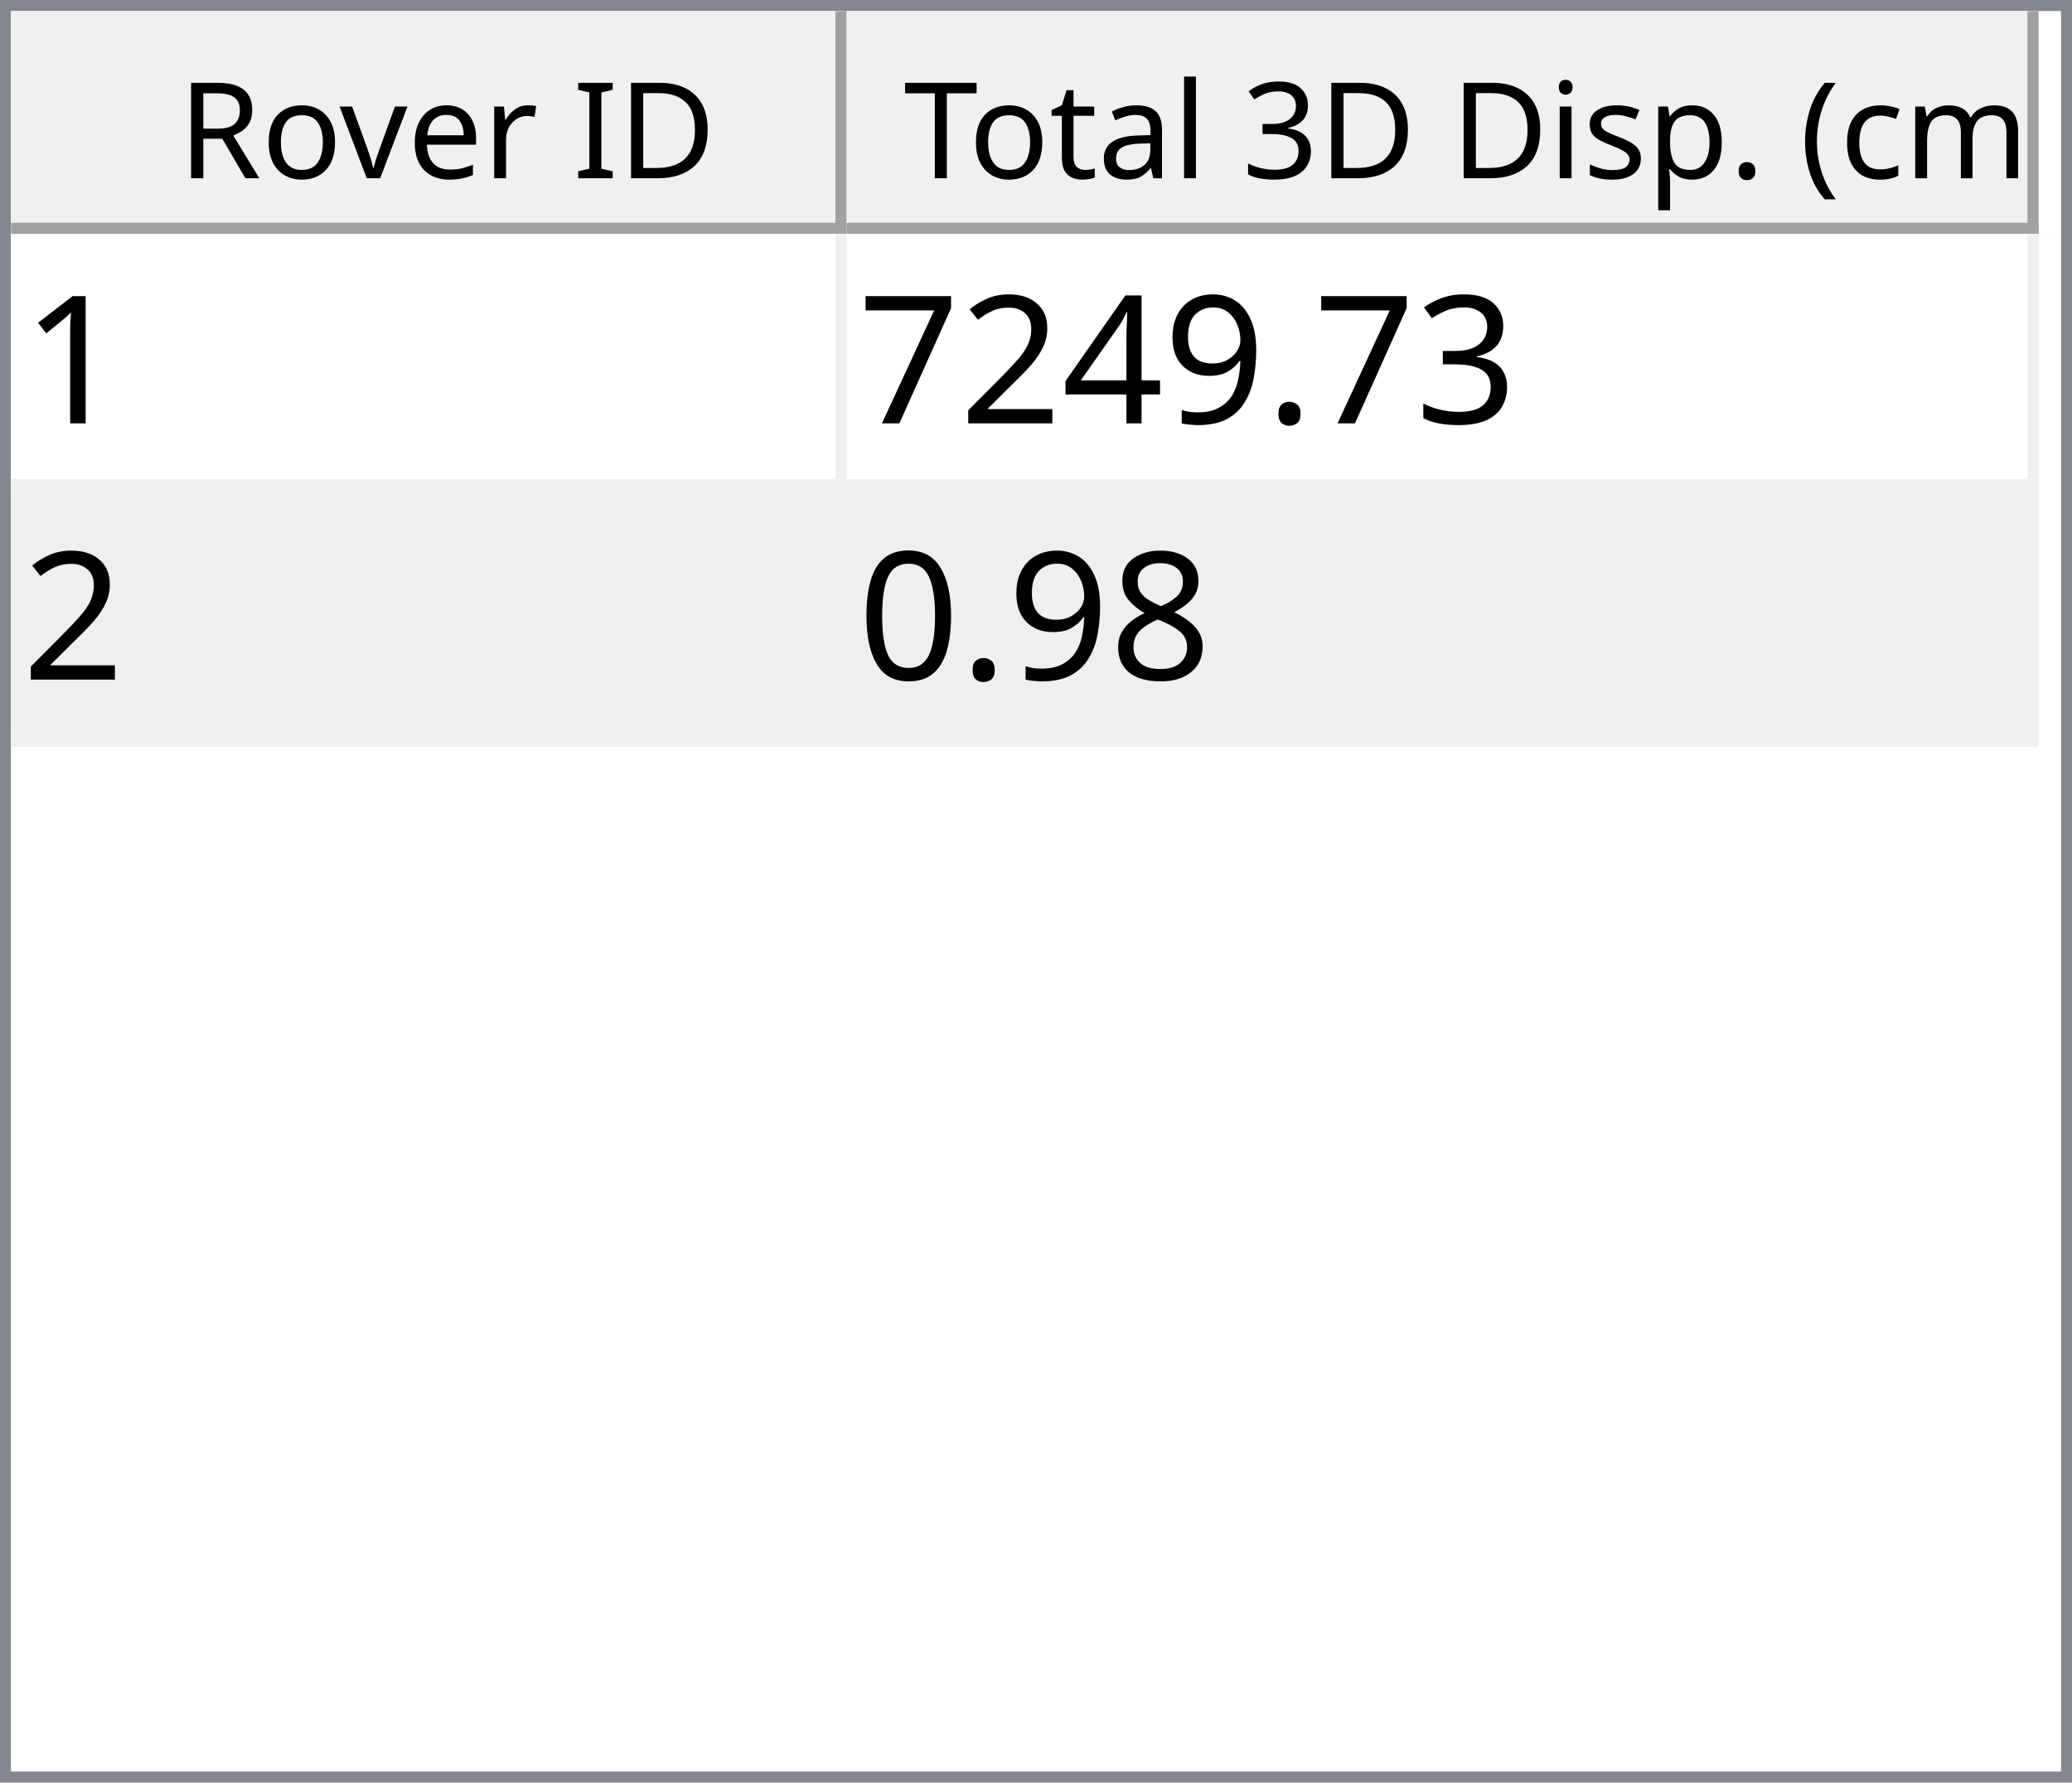
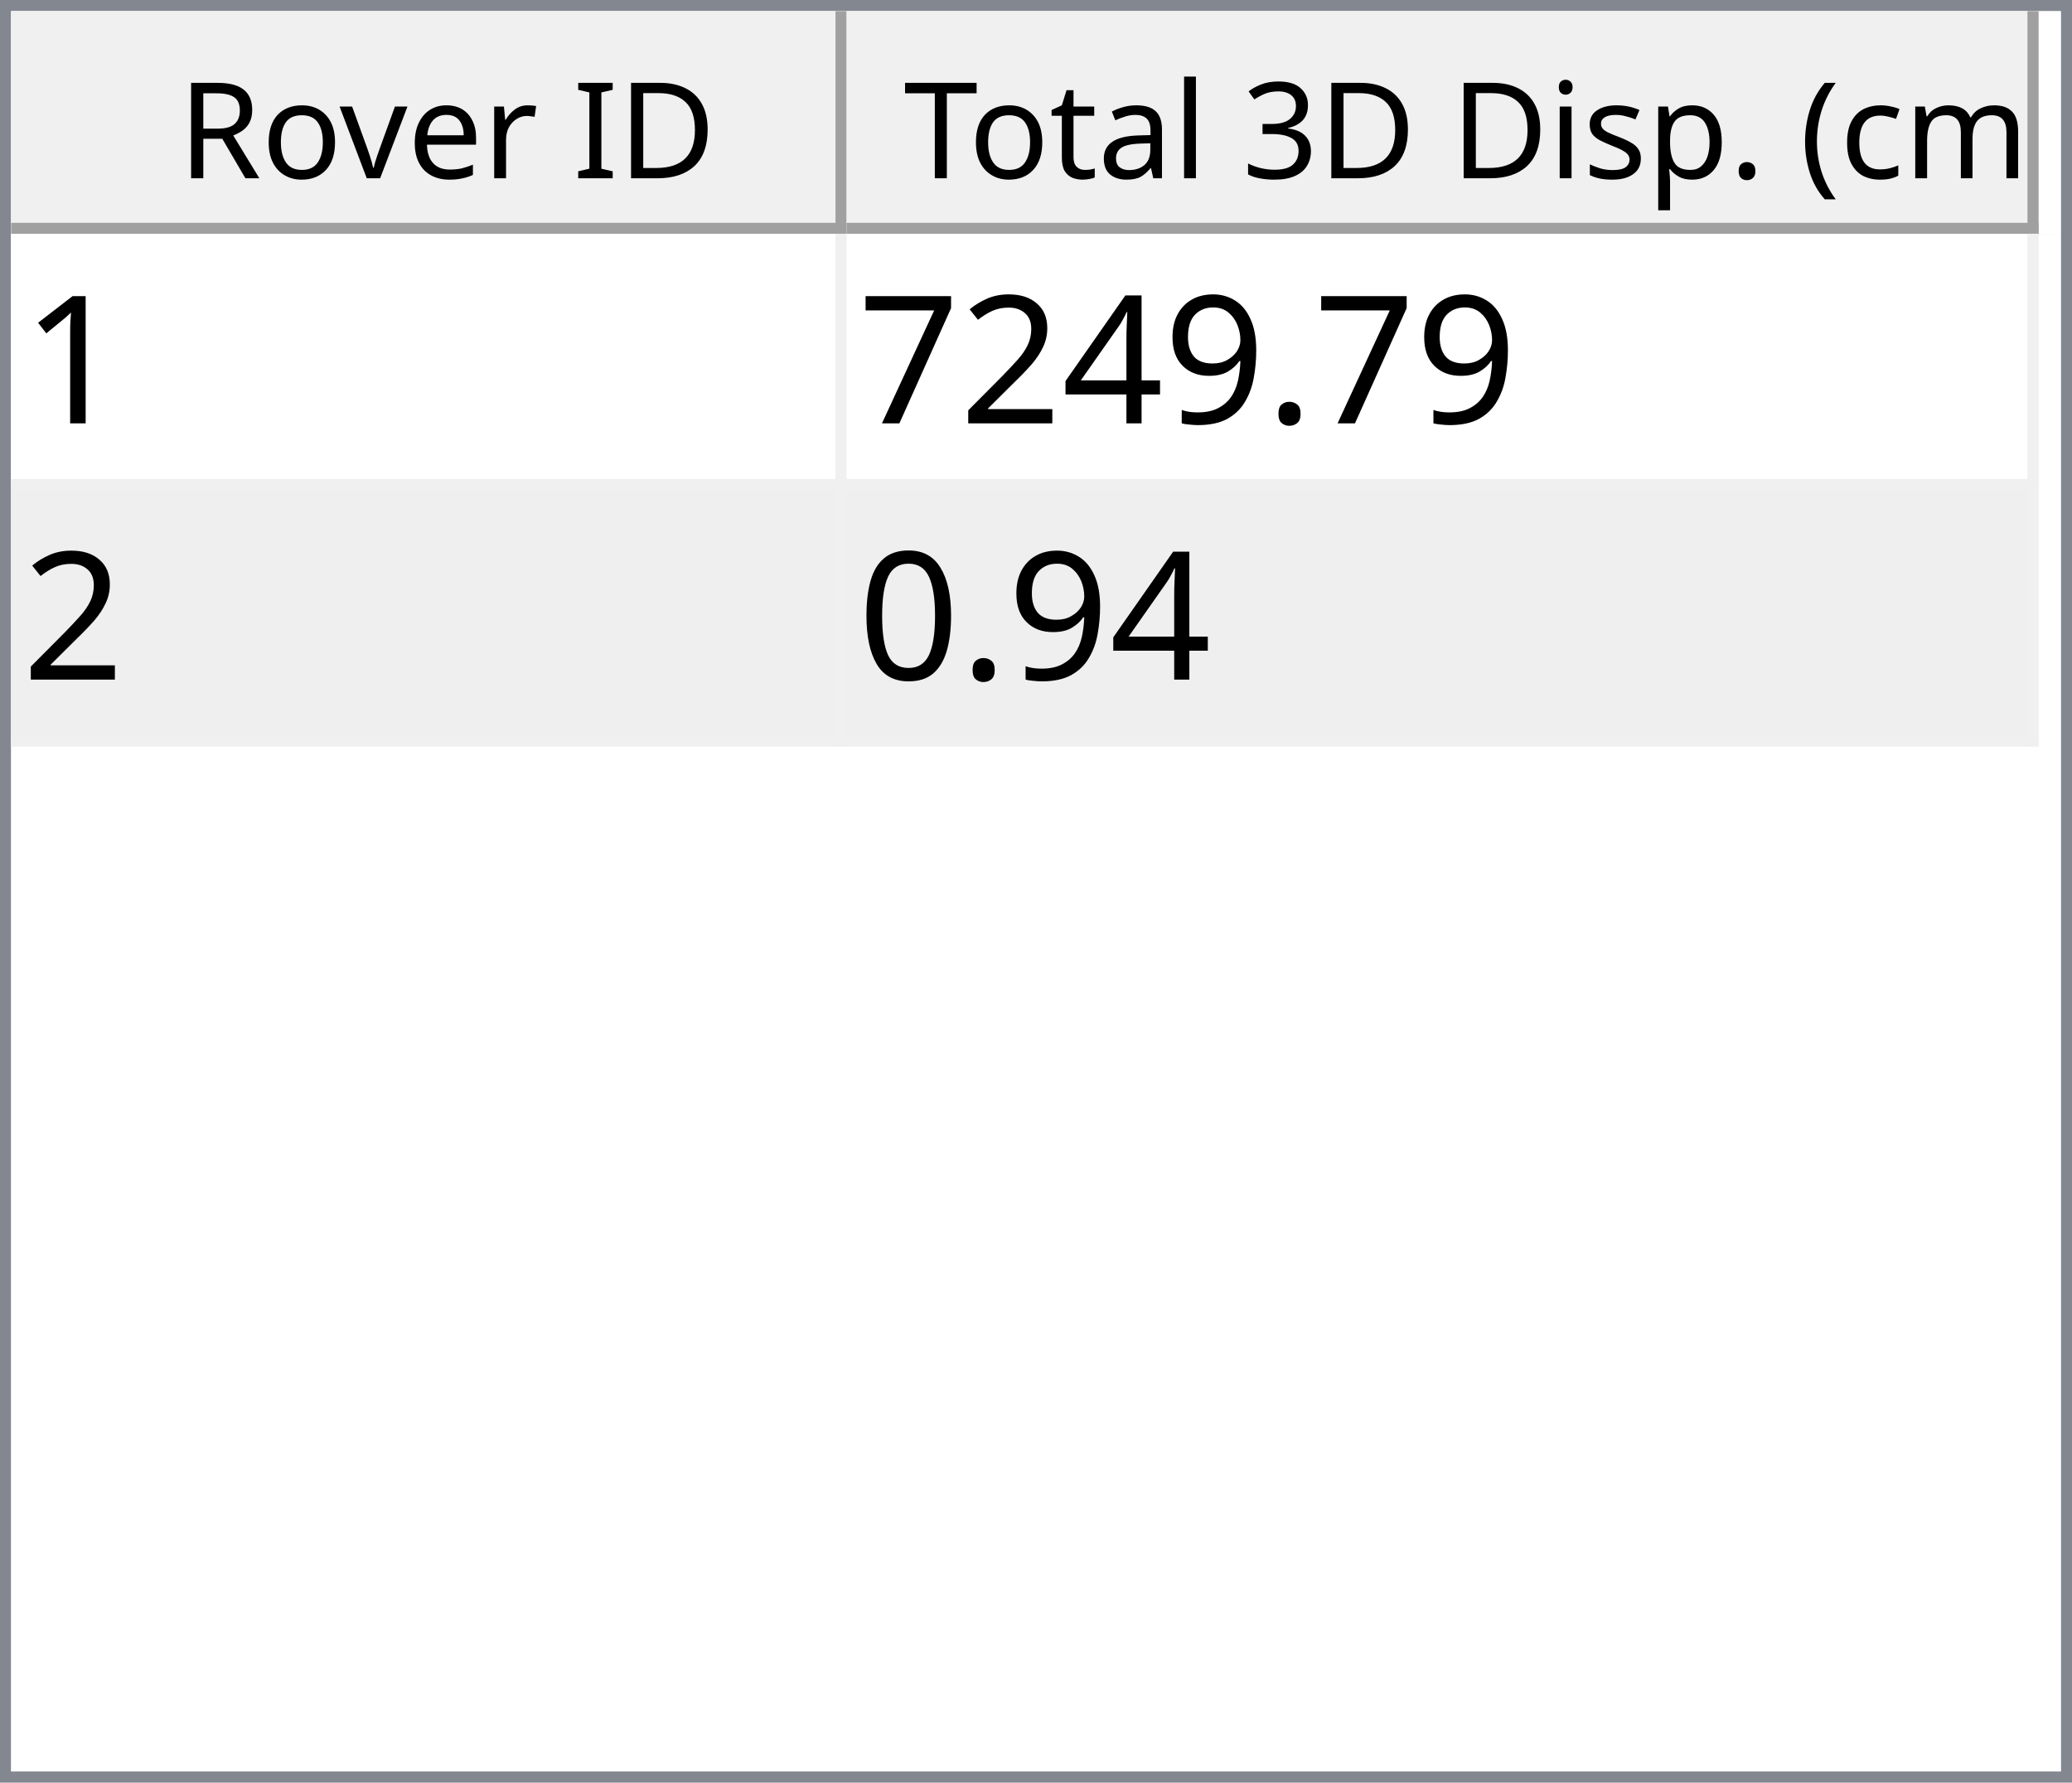
<svg xmlns="http://www.w3.org/2000/svg" style="fill-opacity:1; color-rendering:auto; color-interpolation:auto; text-rendering:auto; stroke:black; stroke-linecap:square; stroke-miterlimit:10; shape-rendering:auto; stroke-opacity:1; fill:black; stroke-dasharray:none; font-weight:normal; stroke-width:1; font-family:'Dialog'; font-style:normal; stroke-linejoin:miter; font-size:12px; stroke-dashoffset:0; image-rendering:auto;" width="186" height="160">
  <defs id="genericDefs" />
  <g>
    <defs id="defs1">
      <clipPath clipPathUnits="userSpaceOnUse" id="clipPath1">
        <path d="M0 0 L186 0 L186 160 L0 160 L0 0 Z" />
      </clipPath>
      <clipPath clipPathUnits="userSpaceOnUse" id="clipPath2">
        <path d="M0 0 L0 160 L186 160 L186 0 Z" />
      </clipPath>
      <clipPath clipPathUnits="userSpaceOnUse" id="clipPath3">
        <path d="M0 0 L0 20 L184 20 L184 0 Z" />
      </clipPath>
      <clipPath clipPathUnits="userSpaceOnUse" id="clipPath4">
        <path d="M0 0 L0 20 L75 20 L75 0 Z" />
      </clipPath>
      <clipPath clipPathUnits="userSpaceOnUse" id="clipPath5">
        <path d="M1 1 L1 19 L74 19 L74 1 Z" />
      </clipPath>
      <clipPath clipPathUnits="userSpaceOnUse" id="clipPath6">
        <path d="M0 0 L0 18 L73 18 L73 0 Z" />
      </clipPath>
      <clipPath clipPathUnits="userSpaceOnUse" id="clipPath7">
        <path d="M-0.5 -0.5 L-0.5 19.5 L74.5 19.5 L74.5 -0.5 Z" />
      </clipPath>
      <clipPath clipPathUnits="userSpaceOnUse" id="clipPath8">
        <path d="M0 0 L0 20 L107 20 L107 0 Z" />
      </clipPath>
      <clipPath clipPathUnits="userSpaceOnUse" id="clipPath9">
        <path d="M1 1 L1 19 L106 19 L106 1 Z" />
      </clipPath>
      <clipPath clipPathUnits="userSpaceOnUse" id="clipPath10">
        <path d="M0 0 L0 18 L105 18 L105 0 Z" />
      </clipPath>
      <clipPath clipPathUnits="userSpaceOnUse" id="clipPath11">
        <path d="M-0.5 -0.5 L-0.5 19.5 L106.5 19.5 L106.5 -0.5 Z" />
      </clipPath>
      <clipPath clipPathUnits="userSpaceOnUse" id="clipPath12">
        <path d="M0 0 L0 138 L184 138 L184 0 Z" />
      </clipPath>
      <clipPath clipPathUnits="userSpaceOnUse" id="clipPath13">
        <path d="M0 0 L0 46 L182 46 L182 0 Z" />
      </clipPath>
      <clipPath clipPathUnits="userSpaceOnUse" id="clipPath14">
        <path d="M-0.5 -0.5 L-0.5 45.5 L181.5 45.5 L181.5 -0.5 Z" />
      </clipPath>
      <clipPath clipPathUnits="userSpaceOnUse" id="clipPath15">
        <path d="M0 0 L0 22 L74 22 L74 0 Z" />
      </clipPath>
      <clipPath clipPathUnits="userSpaceOnUse" id="clipPath16">
        <path d="M0 0 L0 22 L106 22 L106 0 Z" />
      </clipPath>
      <font horiz-adv-x="64.551" id="font1">
        <font-face ascent="107.91" descent="25.098" units-per-em="100" style="font-style:normal; font-family:Segoe UI; font-weight:normal;" />
        <missing-glyph horiz-adv-x="64.551" d="M8.109 0 L8.109 68.266 L56.453 68.266 L56.453 0 L8.109 0 ZM15.328 7.234 L49.219 7.234 L49.219 61.031 L15.328 61.031 L15.328 7.234 Z" />
        <glyph unicode="D" horiz-adv-x="70.117" d="M9.188 0 L9.188 70.016 L28.516 70.016 Q65.531 70.016 65.531 35.891 Q65.531 19.672 55.25 9.836 Q44.969 0 27.734 0 L9.188 0 ZM17.391 62.594 L17.391 7.422 L27.828 7.422 Q41.609 7.422 49.273 14.797 Q56.938 22.172 56.938 35.688 Q56.938 62.594 28.328 62.594 L17.391 62.594 Z" />
        <glyph unicode="I" horiz-adv-x="26.611" d="M17.391 0 L9.188 0 L9.188 70.016 L17.391 70.016 L17.391 0 Z" />
        <glyph unicode=" " horiz-adv-x="27.393" d="" />
        <glyph unicode="r" horiz-adv-x="34.766" d="M34.188 41.891 Q32.078 43.5 28.125 43.5 Q23 43.5 19.555 38.672 Q16.109 33.844 16.109 25.484 L16.109 0 L8.109 0 L8.109 50 L16.109 50 L16.109 39.703 L16.312 39.703 Q18.016 44.969 21.531 47.922 Q25.047 50.875 29.391 50.875 Q32.516 50.875 34.188 50.203 L34.188 41.891 Z" />
        <glyph unicode="e" horiz-adv-x="52.295" d="M48.297 23 L12.984 23 Q13.188 14.656 17.484 10.109 Q21.781 5.562 29.297 5.562 Q37.75 5.562 44.828 11.141 L44.828 3.609 Q38.234 -1.172 27.391 -1.172 Q16.797 -1.172 10.742 5.641 Q4.688 12.453 4.688 24.812 Q4.688 36.469 11.305 43.82 Q17.922 51.172 27.734 51.172 Q37.547 51.172 42.922 44.828 Q48.297 38.484 48.297 27.203 L48.297 23 ZM40.094 29.781 Q40.047 36.719 36.75 40.578 Q33.453 44.438 27.594 44.438 Q21.922 44.438 17.969 40.383 Q14.016 36.328 13.094 29.781 L40.094 29.781 Z" />
        <glyph unicode="v" horiz-adv-x="47.9" d="M47.406 50 L27.484 0 L19.625 0 L0.688 50 L9.469 50 L22.172 13.672 Q23.578 9.672 23.922 6.688 L24.125 6.688 Q24.609 10.453 25.688 13.484 L38.969 50 L47.406 50 Z" />
        <glyph unicode="o" horiz-adv-x="58.594" d="M29 -1.172 Q17.922 -1.172 11.305 5.836 Q4.688 12.844 4.688 24.422 Q4.688 37.016 11.57 44.094 Q18.453 51.172 30.172 51.172 Q41.359 51.172 47.633 44.289 Q53.906 37.406 53.906 25.203 Q53.906 13.234 47.141 6.031 Q40.375 -1.172 29 -1.172 ZM29.594 44.438 Q21.875 44.438 17.383 39.188 Q12.891 33.938 12.891 24.703 Q12.891 15.828 17.43 10.695 Q21.969 5.562 29.594 5.562 Q37.359 5.562 41.531 10.594 Q45.703 15.625 45.703 24.906 Q45.703 34.281 41.531 39.359 Q37.359 44.438 29.594 44.438 Z" />
        <glyph unicode="R" horiz-adv-x="59.814" d="M59.375 0 L49.609 0 L37.891 19.625 Q36.281 22.359 34.766 24.289 Q33.25 26.219 31.664 27.438 Q30.078 28.656 28.25 29.219 Q26.422 29.781 24.125 29.781 L17.391 29.781 L17.391 0 L9.188 0 L9.188 70.016 L30.078 70.016 Q34.672 70.016 38.555 68.867 Q42.438 67.719 45.289 65.375 Q48.141 63.031 49.758 59.547 Q51.375 56.062 51.375 51.375 Q51.375 47.703 50.273 44.656 Q49.172 41.609 47.148 39.211 Q45.125 36.812 42.266 35.133 Q39.406 33.453 35.844 32.516 L35.844 32.328 Q37.594 31.547 38.891 30.547 Q40.188 29.547 41.359 28.18 Q42.531 26.812 43.68 25.078 Q44.828 23.344 46.234 21.047 L59.375 0 ZM17.391 62.594 L17.391 37.203 L28.516 37.203 Q31.594 37.203 34.203 38.133 Q36.812 39.062 38.719 40.797 Q40.625 42.531 41.703 45.047 Q42.781 47.562 42.781 50.688 Q42.781 56.297 39.141 59.445 Q35.5 62.594 28.609 62.594 L17.391 62.594 Z" />
        <glyph unicode=")" horiz-adv-x="30.176" d="M8.297 -15.922 L1.172 -15.922 Q16.406 2.344 16.406 26.812 Q16.406 51.469 1.078 70.016 L8.297 70.016 Q23.531 52.156 23.531 26.703 Q23.531 1.375 8.297 -15.922 Z" />
        <glyph unicode="m" horiz-adv-x="86.133" d="M79.109 0 L71.094 0 L71.094 28.719 Q71.094 37.016 68.531 40.727 Q65.969 44.438 59.906 44.438 Q54.781 44.438 51.195 39.75 Q47.609 35.062 47.609 28.516 L47.609 0 L39.594 0 L39.594 29.688 Q39.594 44.438 28.219 44.438 Q22.953 44.438 19.531 40.016 Q16.109 35.594 16.109 28.516 L16.109 0 L8.109 0 L8.109 50 L16.109 50 L16.109 42.094 L16.312 42.094 Q21.625 51.172 31.844 51.172 Q36.969 51.172 40.773 48.312 Q44.578 45.453 46 40.828 Q51.562 51.172 62.594 51.172 Q79.109 51.172 79.109 30.812 L79.109 0 Z" />
        <glyph unicode="c" horiz-adv-x="46.191" d="M42.188 2.297 Q36.422 -1.172 28.516 -1.172 Q17.828 -1.172 11.258 5.789 Q4.688 12.75 4.688 23.828 Q4.688 36.188 11.766 43.68 Q18.844 51.172 30.672 51.172 Q37.25 51.172 42.281 48.734 L42.281 40.531 Q36.719 44.438 30.375 44.438 Q22.703 44.438 17.797 38.945 Q12.891 33.453 12.891 24.516 Q12.891 15.719 17.508 10.641 Q22.125 5.562 29.891 5.562 Q36.422 5.562 42.188 9.906 L42.188 2.297 Z" />
        <glyph unicode="(" horiz-adv-x="30.176" d="M29.109 -15.922 L21.969 -15.922 Q6.844 1.375 6.844 26.703 Q6.844 52.156 21.969 70.016 L29.203 70.016 Q13.875 51.469 13.875 26.812 Q13.875 2.344 29.109 -15.922 Z" />
        <glyph unicode="." horiz-adv-x="21.68" d="M10.891 -1.078 Q8.641 -1.078 7.055 0.539 Q5.469 2.156 5.469 4.391 Q5.469 6.641 7.055 8.273 Q8.641 9.906 10.891 9.906 Q13.188 9.906 14.797 8.273 Q16.406 6.641 16.406 4.391 Q16.406 2.156 14.797 0.539 Q13.188 -1.078 10.891 -1.078 Z" />
        <glyph unicode="p" horiz-adv-x="58.789" d="M16.312 7.234 L16.109 7.234 L16.109 -23 L8.109 -23 L8.109 50 L16.109 50 L16.109 41.219 L16.312 41.219 Q22.219 51.172 33.594 51.172 Q43.266 51.172 48.688 44.461 Q54.109 37.75 54.109 26.469 Q54.109 13.922 48 6.375 Q41.891 -1.172 31.297 -1.172 Q21.578 -1.172 16.312 7.234 ZM16.109 27.391 L16.109 20.406 Q16.109 14.203 20.141 9.883 Q24.172 5.562 30.375 5.562 Q37.641 5.562 41.773 11.133 Q45.906 16.703 45.906 26.609 Q45.906 34.969 42.047 39.703 Q38.188 44.438 31.594 44.438 Q24.609 44.438 20.359 39.578 Q16.109 34.719 16.109 27.391 Z" />
        <glyph unicode="s" horiz-adv-x="42.432" d="M5.078 1.812 L5.078 10.406 Q11.625 5.562 19.484 5.562 Q30.031 5.562 30.031 12.594 Q30.031 14.594 29.125 15.992 Q28.219 17.391 26.68 18.461 Q25.141 19.531 23.07 20.383 Q21 21.234 18.609 22.172 Q15.281 23.484 12.766 24.828 Q10.25 26.172 8.57 27.859 Q6.891 29.547 6.031 31.695 Q5.172 33.844 5.172 36.719 Q5.172 40.234 6.789 42.945 Q8.406 45.656 11.086 47.484 Q13.766 49.312 17.211 50.242 Q20.656 51.172 24.312 51.172 Q30.812 51.172 35.938 48.922 L35.938 40.828 Q30.422 44.438 23.25 44.438 Q21 44.438 19.195 43.922 Q17.391 43.406 16.094 42.477 Q14.797 41.547 14.086 40.258 Q13.375 38.969 13.375 37.406 Q13.375 35.453 14.086 34.133 Q14.797 32.812 16.164 31.789 Q17.531 30.766 19.484 29.938 Q21.438 29.109 23.922 28.125 Q27.25 26.859 29.883 25.516 Q32.516 24.172 34.375 22.484 Q36.234 20.797 37.234 18.602 Q38.234 16.406 38.234 13.375 Q38.234 9.672 36.602 6.938 Q34.969 4.203 32.234 2.398 Q29.5 0.594 25.93 -0.289 Q22.359 -1.172 18.453 -1.172 Q10.75 -1.172 5.078 1.812 Z" />
        <glyph unicode="i" horiz-adv-x="24.219" d="M12.203 62.703 Q10.062 62.703 8.547 64.164 Q7.031 65.625 7.031 67.875 Q7.031 70.125 8.547 71.609 Q10.062 73.094 12.203 73.094 Q14.406 73.094 15.945 71.609 Q17.484 70.125 17.484 67.875 Q17.484 65.719 15.945 64.211 Q14.406 62.703 12.203 62.703 ZM16.109 0 L8.109 0 L8.109 50 L16.109 50 L16.109 0 Z" />
        <glyph unicode="3" horiz-adv-x="53.906" d="M46.531 19.828 Q46.531 15.094 44.75 11.211 Q42.969 7.328 39.719 4.57 Q36.469 1.812 31.93 0.297 Q27.391 -1.219 21.922 -1.219 Q11.922 -1.219 6 2.594 L6 11.188 Q13.094 5.609 22.219 5.609 Q25.875 5.609 28.828 6.539 Q31.781 7.469 33.906 9.227 Q36.031 10.984 37.18 13.477 Q38.328 15.969 38.328 19.094 Q38.328 32.812 18.797 32.812 L12.984 32.812 L12.984 39.594 L18.5 39.594 Q35.797 39.594 35.797 52.484 Q35.797 64.406 22.609 64.406 Q15.188 64.406 8.688 59.422 L8.688 67.188 Q15.375 71.188 24.609 71.188 Q29 71.188 32.57 69.969 Q36.141 68.75 38.68 66.555 Q41.219 64.359 42.609 61.281 Q44 58.203 44 54.5 Q44 40.672 30.031 36.719 L30.031 36.531 Q33.594 36.141 36.625 34.797 Q39.656 33.453 41.852 31.305 Q44.047 29.156 45.289 26.25 Q46.531 23.344 46.531 19.828 Z" />
        <glyph unicode="l" horiz-adv-x="24.219" d="M16.109 0 L8.109 0 L8.109 74.031 L16.109 74.031 L16.109 0 Z" />
        <glyph unicode="a" horiz-adv-x="50.879" d="M43.891 0 L35.891 0 L35.891 7.812 L35.688 7.812 Q30.469 -1.172 20.312 -1.172 Q12.844 -1.172 8.617 2.781 Q4.391 6.734 4.391 13.281 Q4.391 27.297 20.906 29.594 L35.891 31.688 Q35.891 44.438 25.594 44.438 Q16.547 44.438 9.281 38.281 L9.281 46.484 Q16.656 51.172 26.266 51.172 Q43.891 51.172 43.891 32.516 L43.891 0 ZM35.891 25.297 L23.828 23.641 Q18.266 22.859 15.43 20.875 Q12.594 18.891 12.594 13.875 Q12.594 10.203 15.211 7.883 Q17.828 5.562 22.172 5.562 Q28.125 5.562 32.008 9.742 Q35.891 13.922 35.891 20.312 L35.891 25.297 Z" />
        <glyph unicode="t" horiz-adv-x="33.887" d="M31.297 0.484 Q28.469 -1.078 23.828 -1.078 Q10.688 -1.078 10.688 13.578 L10.688 43.172 L2.094 43.172 L2.094 50 L10.688 50 L10.688 62.203 L18.703 64.797 L18.703 50 L31.297 50 L31.297 43.172 L18.703 43.172 L18.703 14.984 Q18.703 9.969 20.414 7.82 Q22.125 5.672 26.078 5.672 Q29.109 5.672 31.297 7.328 L31.297 0.484 Z" />
        <glyph unicode="T" horiz-adv-x="52.393" d="M50.594 62.594 L30.375 62.594 L30.375 0 L22.172 0 L22.172 62.594 L2 62.594 L2 70.016 L50.594 70.016 L50.594 62.594 Z" />
      </font>
      <font horiz-adv-x="75.0" id="font2">
        <font-face ascent="100.537" descent="21.973" units-per-em="100" style="font-style:normal; font-family:sans-serif; font-weight:normal;" />
        <missing-glyph horiz-adv-x="75.0" d="M12.5 0 L12.5 62.5 L62.5 62.5 L62.5 0 L12.5 0 ZM14.062 1.562 L60.938 1.562 L60.938 60.938 L14.062 60.938 L14.062 1.562 Z" />
        <glyph unicode="1" horiz-adv-x="55.615" d="M37.25 0 L28.469 0 L28.469 56 Q25.297 52.984 20.141 49.953 Q14.984 46.922 10.891 45.406 L10.891 53.906 Q18.266 57.375 23.781 62.305 Q29.297 67.234 31.594 71.875 L37.25 71.875 L37.25 0 Z" />
-         <glyph unicode="3" horiz-adv-x="55.615" d="M4.203 18.891 L12.984 20.062 Q14.5 12.594 18.141 9.297 Q21.781 6 27 6 Q33.203 6 37.477 10.297 Q41.75 14.594 41.75 20.953 Q41.75 27 37.797 30.93 Q33.844 34.859 27.734 34.859 Q25.25 34.859 21.531 33.891 L22.516 41.609 Q23.391 41.5 23.922 41.5 Q29.547 41.5 34.039 44.43 Q38.531 47.359 38.531 53.469 Q38.531 58.297 35.258 61.477 Q31.984 64.656 26.812 64.656 Q21.688 64.656 18.266 61.43 Q14.844 58.203 13.875 51.766 L5.078 53.328 Q6.688 62.156 12.398 67.016 Q18.109 71.875 26.609 71.875 Q32.469 71.875 37.398 69.359 Q42.328 66.844 44.945 62.5 Q47.562 58.156 47.562 53.266 Q47.562 48.641 45.07 44.828 Q42.578 41.016 37.703 38.766 Q44.047 37.312 47.562 32.695 Q51.078 28.078 51.078 21.141 Q51.078 11.766 44.242 5.25 Q37.406 -1.266 26.953 -1.266 Q17.531 -1.266 11.305 4.352 Q5.078 9.969 4.203 18.891 Z" />
        <glyph unicode="." horiz-adv-x="27.783" d="M9.078 0 L9.078 10.016 L19.094 10.016 L19.094 0 L9.078 0 Z" />
        <glyph unicode="9" horiz-adv-x="55.615" d="M5.469 16.547 L13.922 17.328 Q14.984 11.375 18.016 8.688 Q21.047 6 25.781 6 Q29.828 6 32.883 7.859 Q35.938 9.719 37.891 12.82 Q39.844 15.922 41.164 21.195 Q42.484 26.469 42.484 31.938 Q42.484 32.516 42.438 33.688 Q39.797 29.5 35.234 26.883 Q30.672 24.266 25.344 24.266 Q16.453 24.266 10.305 30.711 Q4.156 37.156 4.156 47.703 Q4.156 58.594 10.578 65.234 Q17 71.875 26.656 71.875 Q33.641 71.875 39.43 68.117 Q45.219 64.359 48.219 57.398 Q51.219 50.438 51.219 37.25 Q51.219 23.531 48.242 15.406 Q45.266 7.281 39.383 3.031 Q33.5 -1.219 25.594 -1.219 Q17.188 -1.219 11.867 3.445 Q6.547 8.109 5.469 16.547 ZM41.453 48.141 Q41.453 55.719 37.43 60.156 Q33.406 64.594 27.734 64.594 Q21.875 64.594 17.531 59.812 Q13.188 55.031 13.188 47.406 Q13.188 40.578 17.312 36.305 Q21.438 32.031 27.484 32.031 Q33.594 32.031 37.523 36.305 Q41.453 40.578 41.453 48.141 Z" />
        <glyph unicode="4" horiz-adv-x="55.615" d="M32.328 0 L32.328 17.141 L1.266 17.141 L1.266 25.203 L33.938 71.578 L41.109 71.578 L41.109 25.203 L50.781 25.203 L50.781 17.141 L41.109 17.141 L41.109 0 L32.328 0 ZM32.328 25.203 L32.328 57.469 L9.906 25.203 L32.328 25.203 Z" />
        <glyph unicode="2" horiz-adv-x="55.615" d="M50.344 8.453 L50.344 0 L3.031 0 Q2.938 3.172 4.047 6.109 Q5.859 10.938 9.836 15.625 Q13.812 20.312 21.344 26.469 Q33.016 36.031 37.117 41.625 Q41.219 47.219 41.219 52.203 Q41.219 57.422 37.477 61.008 Q33.734 64.594 27.734 64.594 Q21.391 64.594 17.578 60.789 Q13.766 56.984 13.719 50.25 L4.688 51.172 Q5.609 61.281 11.664 66.578 Q17.719 71.875 27.938 71.875 Q38.234 71.875 44.242 66.164 Q50.25 60.453 50.25 52 Q50.25 47.703 48.492 43.555 Q46.734 39.406 42.656 34.812 Q38.578 30.219 29.109 22.219 Q21.188 15.578 18.945 13.211 Q16.703 10.844 15.234 8.453 L50.344 8.453 Z" />
        <glyph unicode="7" horiz-adv-x="55.615" d="M4.734 62.203 L4.734 70.656 L51.078 70.656 L51.078 63.812 Q44.234 56.547 37.523 44.484 Q30.812 32.422 27.156 19.672 Q24.516 10.688 23.781 0 L14.75 0 Q14.891 8.453 18.062 20.414 Q21.234 32.375 27.172 43.484 Q33.109 54.594 39.797 62.203 L4.734 62.203 Z" />
-         <glyph unicode="8" horiz-adv-x="55.615" d="M17.672 38.812 Q12.203 40.828 9.57 44.539 Q6.938 48.25 6.938 53.422 Q6.938 61.234 12.555 66.555 Q18.172 71.875 27.484 71.875 Q36.859 71.875 42.578 66.43 Q48.297 60.984 48.297 53.172 Q48.297 48.188 45.68 44.508 Q43.062 40.828 37.75 38.812 Q44.344 36.672 47.781 31.883 Q51.219 27.094 51.219 20.453 Q51.219 11.281 44.727 5.031 Q38.234 -1.219 27.641 -1.219 Q17.047 -1.219 10.547 5.055 Q4.047 11.328 4.047 20.703 Q4.047 27.688 7.594 32.398 Q11.141 37.109 17.672 38.812 ZM15.922 53.719 Q15.922 48.641 19.195 45.414 Q22.469 42.188 27.688 42.188 Q32.766 42.188 36.016 45.383 Q39.266 48.578 39.266 53.219 Q39.266 58.062 35.914 61.359 Q32.562 64.656 27.594 64.656 Q22.562 64.656 19.242 61.43 Q15.922 58.203 15.922 53.719 ZM13.094 20.656 Q13.094 16.891 14.875 13.375 Q16.656 9.859 20.172 7.93 Q23.688 6 27.734 6 Q34.031 6 38.133 10.055 Q42.234 14.109 42.234 20.359 Q42.234 26.703 38.016 30.859 Q33.797 35.016 27.438 35.016 Q21.234 35.016 17.164 30.914 Q13.094 26.812 13.094 20.656 Z" />
        <glyph unicode="0" horiz-adv-x="55.615" d="M4.156 35.297 Q4.156 48 6.766 55.742 Q9.375 63.484 14.523 67.68 Q19.672 71.875 27.484 71.875 Q33.25 71.875 37.594 69.555 Q41.938 67.234 44.773 62.867 Q47.609 58.5 49.219 52.227 Q50.828 45.953 50.828 35.297 Q50.828 22.703 48.242 14.969 Q45.656 7.234 40.508 3.008 Q35.359 -1.219 27.484 -1.219 Q17.141 -1.219 11.234 6.203 Q4.156 15.141 4.156 35.297 ZM13.188 35.297 Q13.188 17.672 17.312 11.836 Q21.438 6 27.484 6 Q33.547 6 37.672 11.859 Q41.797 17.719 41.797 35.297 Q41.797 52.984 37.672 58.789 Q33.547 64.594 27.391 64.594 Q21.344 64.594 17.719 59.469 Q13.188 52.938 13.188 35.297 Z" />
      </font>
    </defs>
    <g style="fill:white; stroke:white;">
      <rect x="0" y="0" width="186" style="clip-path:url(#clipPath1); stroke:none;" height="160" />
    </g>
    <g style="fill:white; text-rendering:optimizeSpeed; color-rendering:optimizeSpeed; image-rendering:optimizeSpeed; shape-rendering:crispEdges; stroke:white; color-interpolation:sRGB;">
      <rect x="0" width="186" height="160" y="0" style="stroke:none;" />
      <path style="stroke:none;" d="M0 160 L186 160 L186 0 L0 0 Z" />
    </g>
    <g style="fill:rgb(240,240,240); font-family:'Segoe UI'; stroke:rgb(240,240,240);">
      <rect x="0" y="0" width="186" style="clip-path:url(#clipPath2); stroke:none;" height="160" />
    </g>
    <g style="fill:rgb(130,135,144); font-family:'Segoe UI'; stroke:rgb(130,135,144);">
      <path d="M0 0 L186 0 L186 160 L0 160 L0 0 ZM1 1 L185 1 L185 159 L1 159 L1 1 Z" style="fill-rule:evenodd; clip-path:url(#clipPath2); stroke:none;" />
    </g>
    <g style="fill:white; font-family:'Segoe UI'; stroke:white;" transform="translate(1,1)">
      <rect x="0" y="0" width="184" style="clip-path:url(#clipPath3); stroke:none;" height="20" />
    </g>
    <g style="fill:rgb(240,240,240); font-family:'Segoe UI'; stroke:rgb(240,240,240);" transform="translate(1,1)">
      <rect x="0" y="0" width="75" style="clip-path:url(#clipPath4); stroke:none;" height="20" />
    </g>
    <g style="font-family:'Segoe UI';" transform="translate(2,2)">
      <text x="14" xml:space="preserve" y="14" style="clip-path:url(#clipPath6); stroke:none;">Rover ID</text>
    </g>
    <g style="fill:rgb(160,160,160); font-family:'Segoe UI'; stroke:rgb(160,160,160); stroke-linejoin:bevel;" transform="translate(1.5,1.5)">
      <line x1="74" x2="74" y1="0" style="fill:none; clip-path:url(#clipPath7);" y2="19" />
    </g>
    <g style="fill:rgb(160,160,160); font-family:'Segoe UI'; stroke:rgb(160,160,160); stroke-linejoin:bevel;" transform="matrix(1,0,0,1,1,1) translate(0.5,0.5)">
      <line x1="0" x2="74" y1="19" style="fill:none; clip-path:url(#clipPath7);" y2="19" />
    </g>
    <g style="fill:rgb(240,240,240); font-family:'Segoe UI'; stroke:rgb(240,240,240);" transform="translate(76,1)">
      <rect x="0" y="0" width="107" style="clip-path:url(#clipPath8); stroke:none;" height="20" />
    </g>
    <g style="font-family:'Segoe UI';" transform="translate(77,2)">
      <text x="1" xml:space="preserve" y="14" style="clip-path:url(#clipPath10); stroke:none;"> Total 3D Disp. (cm)</text>
    </g>
    <g style="fill:rgb(160,160,160); font-family:'Segoe UI'; stroke:rgb(160,160,160); stroke-linejoin:bevel;" transform="translate(76.5,1.5)">
      <line x1="106" x2="106" y1="0" style="fill:none; clip-path:url(#clipPath11);" y2="19" />
    </g>
    <g style="fill:rgb(160,160,160); font-family:'Segoe UI'; stroke:rgb(160,160,160); stroke-linejoin:bevel;" transform="matrix(1,0,0,1,76,1) translate(0.5,0.5)">
      <line x1="0" x2="106" y1="19" style="fill:none; clip-path:url(#clipPath11);" y2="19" />
    </g>
    <g style="fill:white; font-family:'Segoe UI'; stroke:white;" transform="translate(1,21)">
      <rect x="0" y="0" width="184" style="clip-path:url(#clipPath12); stroke:none;" height="138" />
    </g>
    <g style="fill:rgb(240,240,240); font-size:16px; font-family:sans-serif; stroke:rgb(240,240,240);" transform="translate(1,21)">
      <rect x="0" y="0" width="182" style="clip-path:url(#clipPath13); stroke:none;" height="46" />
      <line transform="translate(0.5,0.5)" x1="0" x2="181" y1="22" style="clip-path:url(#clipPath14); fill:none; stroke-linejoin:bevel;" y2="22" />
    </g>
    <g transform="matrix(1,0,0,1,1,21) translate(0.5,0.5)" style="fill:rgb(240,240,240); font-size:16px; font-family:sans-serif; stroke:rgb(240,240,240); stroke-linejoin:bevel;">
      <line x1="0" x2="181" y1="45" style="fill:none; clip-path:url(#clipPath14);" y2="45" />
    </g>
    <g transform="matrix(1,0,0,1,1,21) translate(0.5,0.5)" style="fill:rgb(240,240,240); font-size:16px; font-family:sans-serif; stroke:rgb(240,240,240); stroke-linejoin:bevel;">
      <line x1="74" x2="74" y1="0" style="fill:none; clip-path:url(#clipPath14);" y2="45" />
    </g>
    <g transform="matrix(1,0,0,1,1,21) translate(0.5,0.5)" style="fill:rgb(240,240,240); font-size:16px; font-family:sans-serif; stroke:rgb(240,240,240); stroke-linejoin:bevel;">
      <line x1="181" x2="181" y1="0" style="fill:none; clip-path:url(#clipPath14);" y2="45" />
    </g>
    <g style="fill:white; font-size:16px; font-family:sans-serif; stroke:white;" transform="matrix(1,0,0,1,1,21)">
      <rect x="0" y="0" width="74" style="clip-path:url(#clipPath15); stroke:none;" height="22" />
      <text x="1" y="17" style="fill:black; clip-path:url(#clipPath15); stroke:none;" xml:space="preserve">1</text>
    </g>
    <g style="fill:white; font-size:16px; font-family:sans-serif; stroke:white;" transform="matrix(1,0,0,1,1,21) translate(75,0)">
      <rect x="0" y="0" width="106" style="clip-path:url(#clipPath16); stroke:none;" height="22" />
-       <text x="1" y="17" style="fill:black; clip-path:url(#clipPath16); stroke:none;" xml:space="preserve">7249.73</text>
+       <text x="1" y="17" style="fill:black; clip-path:url(#clipPath16); stroke:none;" xml:space="preserve">7249.79</text>
    </g>
    <g style="fill:rgb(239,239,239); font-size:16px; font-family:sans-serif; stroke:rgb(239,239,239);" transform="matrix(1,0,0,1,1,21) translate(0,23)">
      <rect x="0" y="0" width="74" style="clip-path:url(#clipPath15); stroke:none;" height="22" />
      <text x="1" y="17" style="fill:black; clip-path:url(#clipPath15); stroke:none;" xml:space="preserve">2</text>
    </g>
    <g style="fill:rgb(239,239,239); font-size:16px; font-family:sans-serif; stroke:rgb(239,239,239);" transform="matrix(1,0,0,1,1,21) translate(75,23)">
      <rect x="0" y="0" width="106" style="clip-path:url(#clipPath16); stroke:none;" height="22" />
-       <text x="1" y="17" style="fill:black; clip-path:url(#clipPath16); stroke:none;" xml:space="preserve">0.98</text>
+       <text x="1" y="17" style="fill:black; clip-path:url(#clipPath16); stroke:none;" xml:space="preserve">0.94</text>
    </g>
  </g>
</svg>
